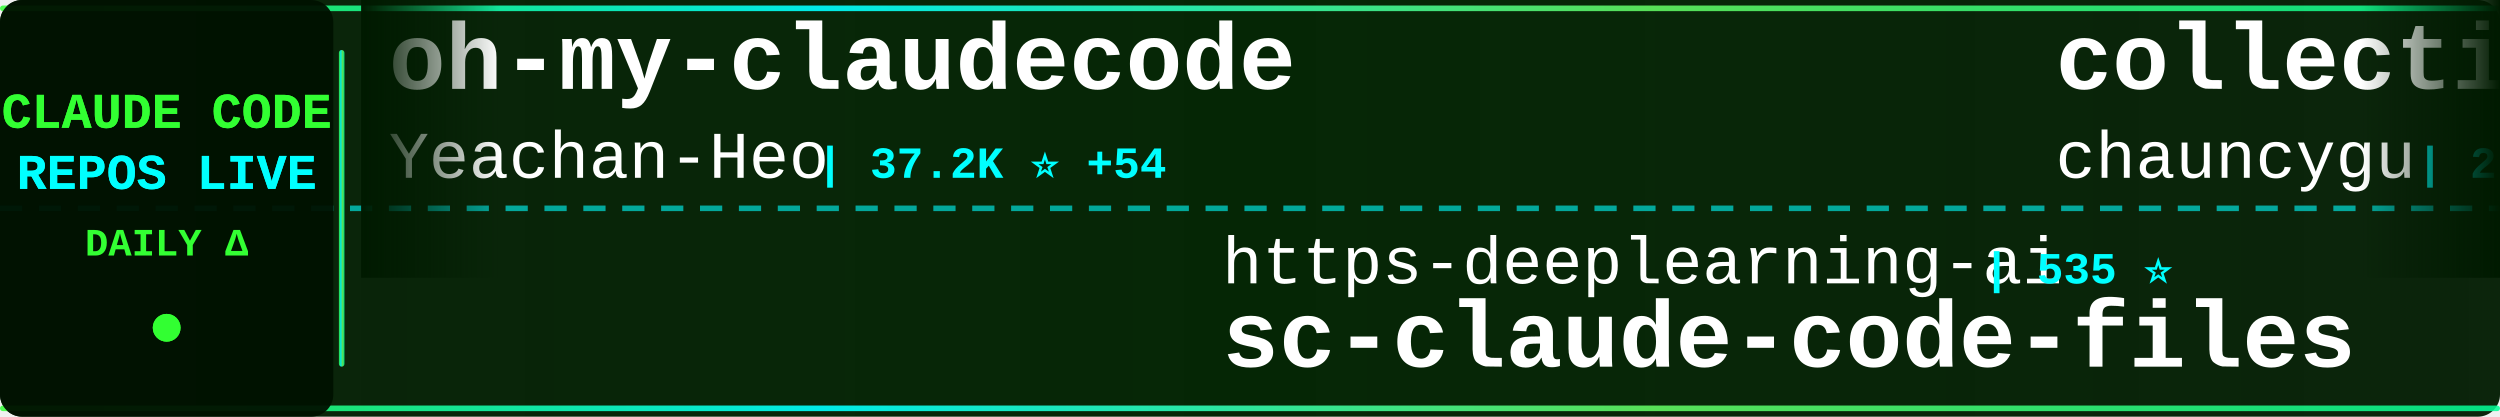
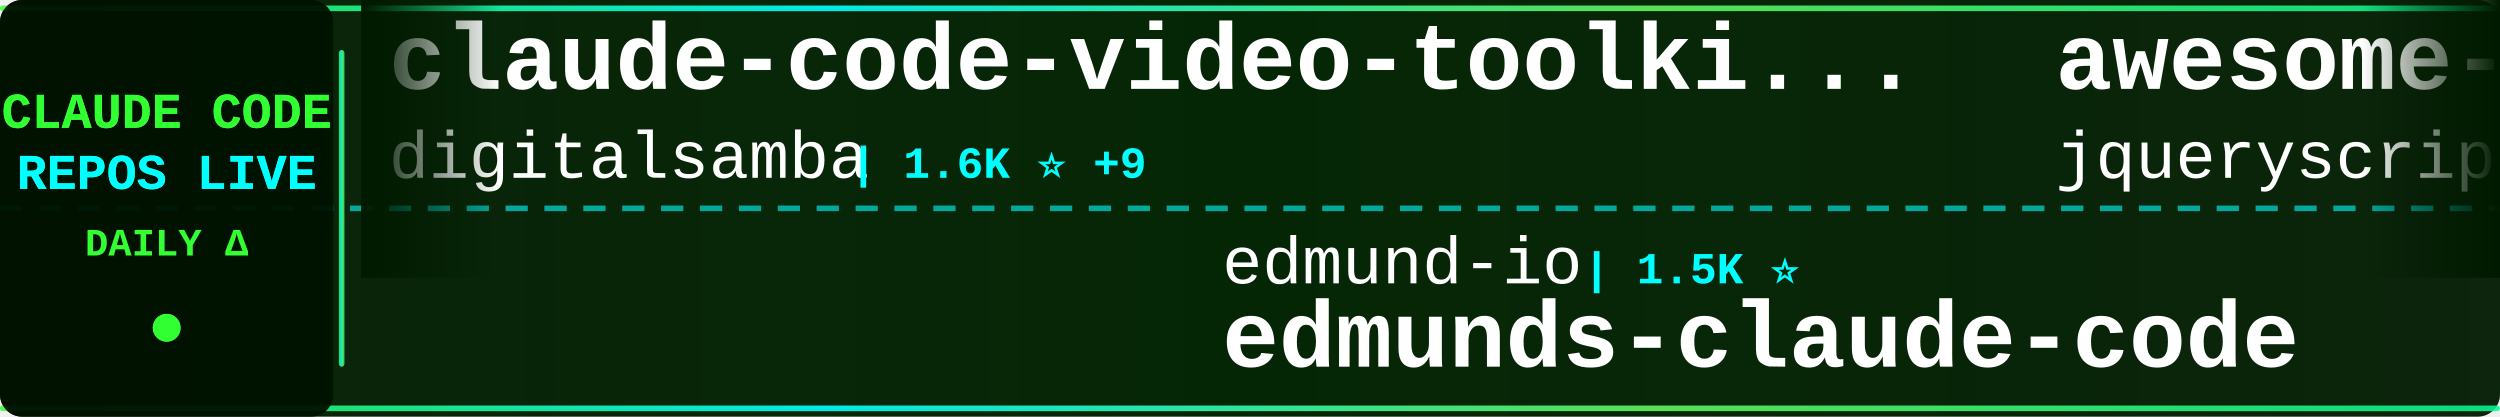
<svg xmlns="http://www.w3.org/2000/svg" width="900" height="150">
  <defs>
    <linearGradient id="tickerBg" x1="0%" y1="0%" x2="100%" y2="0%">
      <stop offset="0%" style="stop-color:#001a00;stop-opacity:0.95" />
      <stop offset="50%" style="stop-color:#002200;stop-opacity:0.98" />
      <stop offset="100%" style="stop-color:#001a00;stop-opacity:0.95" />
    </linearGradient>
    <linearGradient id="borderGrad" x1="0%" y1="0%" x2="100%" y2="0%">
      <stop offset="0%" style="stop-color:#33ff33;stop-opacity:0.85">
        <animate attributeName="stop-opacity" values="0.85;1;0.85" dur="2s" repeatCount="indefinite" />
      </stop>
      <stop offset="33%" style="stop-color:#00ffff;stop-opacity:0.9">
        <animate attributeName="stop-opacity" values="0.9;1;0.9" dur="2.2s" repeatCount="indefinite" />
      </stop>
      <stop offset="66%" style="stop-color:#66ff66;stop-opacity:0.85">
        <animate attributeName="stop-opacity" values="0.85;1;0.85" dur="1.8s" repeatCount="indefinite" />
      </stop>
      <stop offset="100%" style="stop-color:#00ff99;stop-opacity:0.85">
        <animate attributeName="stop-opacity" values="0.85;1;0.85" dur="2s" repeatCount="indefinite" />
      </stop>
    </linearGradient>
    <filter id="textGlow">
      <feGaussianBlur stdDeviation="0.1" result="coloredBlur" />
      <feMerge>
        <feMergeNode in="coloredBlur" />
        <feMergeNode in="SourceGraphic" />
      </feMerge>
    </filter>
    <filter id="metricGlow">
      <feGaussianBlur stdDeviation="0.2" result="coloredBlur" />
      <feMerge>
        <feMergeNode in="coloredBlur" />
        <feMergeNode in="SourceGraphic" />
      </feMerge>
    </filter>
    <linearGradient id="leftFade" x1="0%" y1="0%" x2="100%" y2="0%">
      <stop offset="0%" style="stop-color:#001a00;stop-opacity:1" />
      <stop offset="100%" style="stop-color:#001a00;stop-opacity:0" />
    </linearGradient>
    <linearGradient id="rightFade" x1="0%" y1="0%" x2="100%" y2="0%">
      <stop offset="0%" style="stop-color:#001a00;stop-opacity:0" />
      <stop offset="100%" style="stop-color:#001a00;stop-opacity:1" />
    </linearGradient>
  </defs>
  <rect width="900" height="150" fill="url(#tickerBg)" rx="8" />
  <rect x="0" y="2" width="900" height="2" fill="url(#borderGrad)" rx="1" />
  <rect x="0" y="146" width="900" height="2" fill="url(#borderGrad)" rx="1" />
  <line x1="0" y1="75" x2="900" y2="75" stroke="#00ffff" stroke-width="2" stroke-dasharray="8 6" opacity="0.6" />
  <rect x="0" y="0" width="120" height="150" fill="#001100" opacity="0.95" rx="8" />
  <text x="60" y="46" font-family="'Courier New', monospace" font-size="18" font-weight="bold" fill="#33ff33" text-anchor="middle" filter="url(#textGlow)">
    CLAUDE CODE
  </text>
  <text x="60" y="68" font-family="'Courier New', monospace" font-size="18" font-weight="bold" fill="#00ffff" text-anchor="middle" filter="url(#textGlow)">
    REPOS LIVE
  </text>
  <text x="60" y="92" font-family="'Courier New', monospace" font-size="14" font-weight="bold" fill="#33ff33" text-anchor="middle">
    DAILY Δ
  </text>
  <circle cx="60" cy="118" r="5" fill="#33ff33" filter="url(#metricGlow)">
    <animate attributeName="r" values="4;6;4" dur="1.5s" repeatCount="indefinite" />
    <animate attributeName="opacity" values="0.6;1;0.6" dur="1.5s" repeatCount="indefinite" />
  </circle>
  <rect x="122" y="18" width="2" height="114" fill="url(#borderGrad)" rx="1" />
  <clipPath id="tickerClip">
    <rect x="130" y="0" width="770" height="150" />
  </clipPath>
  <g clip-path="url(#tickerClip)">
    <g id="tickerItems">
      <animateTransform attributeName="transform" attributeType="XML" type="translate" from="0 0" to="-3000 0" dur="54s" repeatCount="indefinite" />
      <g transform="translate(0, 0)">
-         <text x="140" y="32" font-family="'Courier New', monospace" font-size="34" font-weight="bold" fill="#ffffff">oh-my-claudecode</text>
-         <text x="140" y="64" font-family="'Courier New', monospace" font-size="24" font-weight="normal" fill="#ffffff" opacity="1.0">Yeachan-Heo</text>
-         <text x="294" y="64" font-family="'Courier New', monospace" font-size="16" font-weight="bold" fill="#00ffff"> | 37.2K ⭐ +54</text>
+         <text x="140" y="32" font-family="'Courier New', monospace" font-size="34" font-weight="bold" fill="#ffffff">claude-code-video-toolki...</text>
+         <text x="140" y="64" font-family="'Courier New', monospace" font-size="24" font-weight="normal" fill="#ffffff" opacity="1.0">digitalsamba</text>
+         <text x="306" y="64" font-family="'Courier New', monospace" font-size="16" font-weight="bold" fill="#00ffff"> | 1.6K ⭐ +9</text>
      </g>
      <g transform="translate(300, 0)">
-         <text x="140" y="102" font-family="'Courier New', monospace" font-size="24" font-weight="normal" fill="#ffffff" opacity="1.0">https-deeplearning-ai</text>
-         <text x="414" y="102" font-family="'Courier New', monospace" font-size="16" font-weight="bold" fill="#00ffff"> | 535 ⭐</text>
-         <text x="140" y="132" font-family="'Courier New', monospace" font-size="34" font-weight="bold" fill="#ffffff">sc-claude-code-files</text>
+         <text x="140" y="102" font-family="'Courier New', monospace" font-size="24" font-weight="normal" fill="#ffffff" opacity="1.0">edmund-io</text>
+         <text x="270" y="102" font-family="'Courier New', monospace" font-size="16" font-weight="bold" fill="#00ffff"> | 1.5K ⭐</text>
+         <text x="140" y="132" font-family="'Courier New', monospace" font-size="34" font-weight="bold" fill="#ffffff">edmunds-claude-code</text>
      </g>
      <g transform="translate(600, 0)">
-         <text x="140" y="32" font-family="'Courier New', monospace" font-size="34" font-weight="bold" fill="#ffffff">collection-claude-code-s...</text>
-         <text x="140" y="64" font-family="'Courier New', monospace" font-size="24" font-weight="normal" fill="#ffffff" opacity="1.0">chauncygu</text>
-         <text x="270" y="64" font-family="'Courier New', monospace" font-size="16" font-weight="bold" fill="#00ffff"> | 2.7K ⭐ +5</text>
+         <text x="140" y="32" font-family="'Courier New', monospace" font-size="34" font-weight="bold" fill="#ffffff">awesome-claude-code</text>
+         <text x="140" y="64" font-family="'Courier New', monospace" font-size="24" font-weight="normal" fill="#ffffff" opacity="1.0">jqueryscript</text>
+         <text x="306" y="64" font-family="'Courier New', monospace" font-size="16" font-weight="bold" fill="#00ffff"> | 447 ⭐ +1</text>
      </g>
      <g transform="translate(900, 0)">
-         <text x="140" y="102" font-family="'Courier New', monospace" font-size="24" font-weight="normal" fill="#ffffff" opacity="1.0">zstmfhy</text>
-         <text x="246" y="102" font-family="'Courier New', monospace" font-size="16" font-weight="bold" fill="#00ffff"> | 190 ⭐</text>
-         <text x="140" y="132" font-family="'Courier New', monospace" font-size="34" font-weight="bold" fill="#ffffff">Claude-code</text>
+         <text x="140" y="102" font-family="'Courier New', monospace" font-size="24" font-weight="normal" fill="#ffffff" opacity="1.0">ghuntley</text>
+         <text x="258" y="102" font-family="'Courier New', monospace" font-size="16" font-weight="bold" fill="#00ffff"> | 986 ⭐</text>
+         <text x="140" y="132" font-family="'Courier New', monospace" font-size="34" font-weight="bold" fill="#ffffff">claude-code-source-code-...</text>
      </g>
      <g transform="translate(1200, 0)">
-         <text x="140" y="32" font-family="'Courier New', monospace" font-size="34" font-weight="bold" fill="#ffffff">claude-code-settings</text>
-         <text x="140" y="64" font-family="'Courier New', monospace" font-size="24" font-weight="normal" fill="#ffffff" opacity="1.0">feiskyer</text>
-         <text x="258" y="64" font-family="'Courier New', monospace" font-size="16" font-weight="bold" fill="#00ffff"> | 1.6K ⭐</text>
+         <text x="140" y="32" font-family="'Courier New', monospace" font-size="34" font-weight="bold" fill="#ffffff">Claude-Code</text>
+         <text x="140" y="64" font-family="'Courier New', monospace" font-size="24" font-weight="normal" fill="#ffffff" opacity="1.0">pengchengneo</text>
+         <text x="306" y="64" font-family="'Courier New', monospace" font-size="16" font-weight="bold" fill="#00ffff"> | 1.6K ⭐ +5</text>
      </g>
      <g transform="translate(1500, 0)">
-         <text x="140" y="102" font-family="'Courier New', monospace" font-size="24" font-weight="normal" fill="#ffffff" opacity="1.0">AprilNEA</text>
-         <text x="258" y="102" font-family="'Courier New', monospace" font-size="16" font-weight="bold" fill="#00ffff"> | 387 ⭐</text>
-         <text x="140" y="132" font-family="'Courier New', monospace" font-size="34" font-weight="bold" fill="#ffffff">claude-code-source</text>
+         <text x="140" y="102" font-family="'Courier New', monospace" font-size="24" font-weight="normal" fill="#ffffff" opacity="1.0">catlog22</text>
+         <text x="258" y="102" font-family="'Courier New', monospace" font-size="16" font-weight="bold" fill="#00ffff"> | 2.1K ⭐ +4</text>
+         <text x="140" y="132" font-family="'Courier New', monospace" font-size="34" font-weight="bold" fill="#ffffff">Claude-Code-Workflow</text>
      </g>
      <g transform="translate(1800, 0)">
-         <text x="140" y="32" font-family="'Courier New', monospace" font-size="34" font-weight="bold" fill="#ffffff">claude-code-base-action</text>
-         <text x="140" y="64" font-family="'Courier New', monospace" font-size="24" font-weight="normal" fill="#ffffff" opacity="1.0">anthropics</text>
-         <text x="282" y="64" font-family="'Courier New', monospace" font-size="16" font-weight="bold" fill="#00ffff"> | 888 ⭐</text>
+         <text x="140" y="32" font-family="'Courier New', monospace" font-size="34" font-weight="bold" fill="#ffffff">awesome-claude-code-tool...</text>
+         <text x="140" y="64" font-family="'Courier New', monospace" font-size="24" font-weight="normal" fill="#ffffff" opacity="1.0">rohitg00</text>
+         <text x="258" y="64" font-family="'Courier New', monospace" font-size="16" font-weight="bold" fill="#00ffff"> | 2.2K ⭐ +8</text>
      </g>
      <g transform="translate(2100, 0)">
-         <text x="140" y="102" font-family="'Courier New', monospace" font-size="24" font-weight="normal" fill="#ffffff" opacity="1.0">JrCx7scC</text>
-         <text x="258" y="102" font-family="'Courier New', monospace" font-size="16" font-weight="bold" fill="#00ffff"> | 371 ⭐</text>
-         <text x="140" y="132" font-family="'Courier New', monospace" font-size="34" font-weight="bold" fill="#ffffff">claude-code-source</text>
+         <text x="140" y="102" font-family="'Courier New', monospace" font-size="24" font-weight="normal" fill="#ffffff" opacity="1.0">Donchitos</text>
+         <text x="270" y="102" font-family="'Courier New', monospace" font-size="16" font-weight="bold" fill="#00ffff"> | 22.5K ⭐ +41</text>
+         <text x="140" y="132" font-family="'Courier New', monospace" font-size="34" font-weight="bold" fill="#ffffff">Claude-Code-Game-Studios</text>
      </g>
      <g transform="translate(2400, 0)">
-         <text x="140" y="32" font-family="'Courier New', monospace" font-size="34" font-weight="bold" fill="#ffffff">Claude-code</text>
-         <text x="140" y="64" font-family="'Courier New', monospace" font-size="24" font-weight="normal" fill="#ffffff" opacity="1.0">fazxes</text>
-         <text x="234" y="64" font-family="'Courier New', monospace" font-size="16" font-weight="bold" fill="#00ffff"> | 222 ⭐</text>
+         <text x="140" y="32" font-family="'Courier New', monospace" font-size="34" font-weight="bold" fill="#ffffff">claude-code-proxy</text>
+         <text x="140" y="64" font-family="'Courier New', monospace" font-size="24" font-weight="normal" fill="#ffffff" opacity="1.0">1rgs</text>
+         <text x="210" y="64" font-family="'Courier New', monospace" font-size="16" font-weight="bold" fill="#00ffff"> | 3.7K ⭐ +4</text>
      </g>
      <g transform="translate(2700, 0)">
-         <text x="140" y="102" font-family="'Courier New', monospace" font-size="24" font-weight="normal" fill="#ffffff" opacity="1.0">ponponon</text>
-         <text x="258" y="102" font-family="'Courier New', monospace" font-size="16" font-weight="bold" fill="#00ffff"> | 2.3K ⭐</text>
-         <text x="140" y="132" font-family="'Courier New', monospace" font-size="34" font-weight="bold" fill="#ffffff">claude_code_src</text>
+         <text x="140" y="102" font-family="'Courier New', monospace" font-size="24" font-weight="normal" fill="#ffffff" opacity="1.0">centminmod</text>
+         <text x="282" y="102" font-family="'Courier New', monospace" font-size="16" font-weight="bold" fill="#00ffff"> | 2.4K ⭐ +3</text>
+         <text x="140" y="132" font-family="'Courier New', monospace" font-size="34" font-weight="bold" fill="#ffffff">my-claude-code-setup</text>
      </g>
      <g transform="translate(3000, 0)">
-         <text x="140" y="32" font-family="'Courier New', monospace" font-size="34" font-weight="bold" fill="#ffffff">oh-my-claudecode</text>
-         <text x="140" y="64" font-family="'Courier New', monospace" font-size="24" font-weight="normal" fill="#ffffff" opacity="1.0">Yeachan-Heo</text>
-         <text x="294" y="64" font-family="'Courier New', monospace" font-size="16" font-weight="bold" fill="#00ffff"> | 37.2K ⭐ +54</text>
+         <text x="140" y="32" font-family="'Courier New', monospace" font-size="34" font-weight="bold" fill="#ffffff">claude-code-video-toolki...</text>
+         <text x="140" y="64" font-family="'Courier New', monospace" font-size="24" font-weight="normal" fill="#ffffff" opacity="1.0">digitalsamba</text>
+         <text x="306" y="64" font-family="'Courier New', monospace" font-size="16" font-weight="bold" fill="#00ffff"> | 1.6K ⭐ +9</text>
      </g>
      <g transform="translate(3300, 0)">
-         <text x="140" y="102" font-family="'Courier New', monospace" font-size="24" font-weight="normal" fill="#ffffff" opacity="1.0">https-deeplearning-ai</text>
-         <text x="414" y="102" font-family="'Courier New', monospace" font-size="16" font-weight="bold" fill="#00ffff"> | 535 ⭐</text>
-         <text x="140" y="132" font-family="'Courier New', monospace" font-size="34" font-weight="bold" fill="#ffffff">sc-claude-code-files</text>
+         <text x="140" y="102" font-family="'Courier New', monospace" font-size="24" font-weight="normal" fill="#ffffff" opacity="1.0">edmund-io</text>
+         <text x="270" y="102" font-family="'Courier New', monospace" font-size="16" font-weight="bold" fill="#00ffff"> | 1.5K ⭐</text>
+         <text x="140" y="132" font-family="'Courier New', monospace" font-size="34" font-weight="bold" fill="#ffffff">edmunds-claude-code</text>
      </g>
      <g transform="translate(3600, 0)">
-         <text x="140" y="32" font-family="'Courier New', monospace" font-size="34" font-weight="bold" fill="#ffffff">collection-claude-code-s...</text>
-         <text x="140" y="64" font-family="'Courier New', monospace" font-size="24" font-weight="normal" fill="#ffffff" opacity="1.0">chauncygu</text>
-         <text x="270" y="64" font-family="'Courier New', monospace" font-size="16" font-weight="bold" fill="#00ffff"> | 2.7K ⭐ +5</text>
+         <text x="140" y="32" font-family="'Courier New', monospace" font-size="34" font-weight="bold" fill="#ffffff">awesome-claude-code</text>
+         <text x="140" y="64" font-family="'Courier New', monospace" font-size="24" font-weight="normal" fill="#ffffff" opacity="1.0">jqueryscript</text>
+         <text x="306" y="64" font-family="'Courier New', monospace" font-size="16" font-weight="bold" fill="#00ffff"> | 447 ⭐ +1</text>
      </g>
      <g transform="translate(3900, 0)">
-         <text x="140" y="102" font-family="'Courier New', monospace" font-size="24" font-weight="normal" fill="#ffffff" opacity="1.0">zstmfhy</text>
-         <text x="246" y="102" font-family="'Courier New', monospace" font-size="16" font-weight="bold" fill="#00ffff"> | 190 ⭐</text>
-         <text x="140" y="132" font-family="'Courier New', monospace" font-size="34" font-weight="bold" fill="#ffffff">Claude-code</text>
+         <text x="140" y="102" font-family="'Courier New', monospace" font-size="24" font-weight="normal" fill="#ffffff" opacity="1.0">ghuntley</text>
+         <text x="258" y="102" font-family="'Courier New', monospace" font-size="16" font-weight="bold" fill="#00ffff"> | 986 ⭐</text>
+         <text x="140" y="132" font-family="'Courier New', monospace" font-size="34" font-weight="bold" fill="#ffffff">claude-code-source-code-...</text>
      </g>
    </g>
  </g>
  <rect x="130" y="0" width="50" height="100" fill="url(#leftFade)" />
  <rect x="850" y="0" width="50" height="100" fill="url(#rightFade)" />
</svg>
